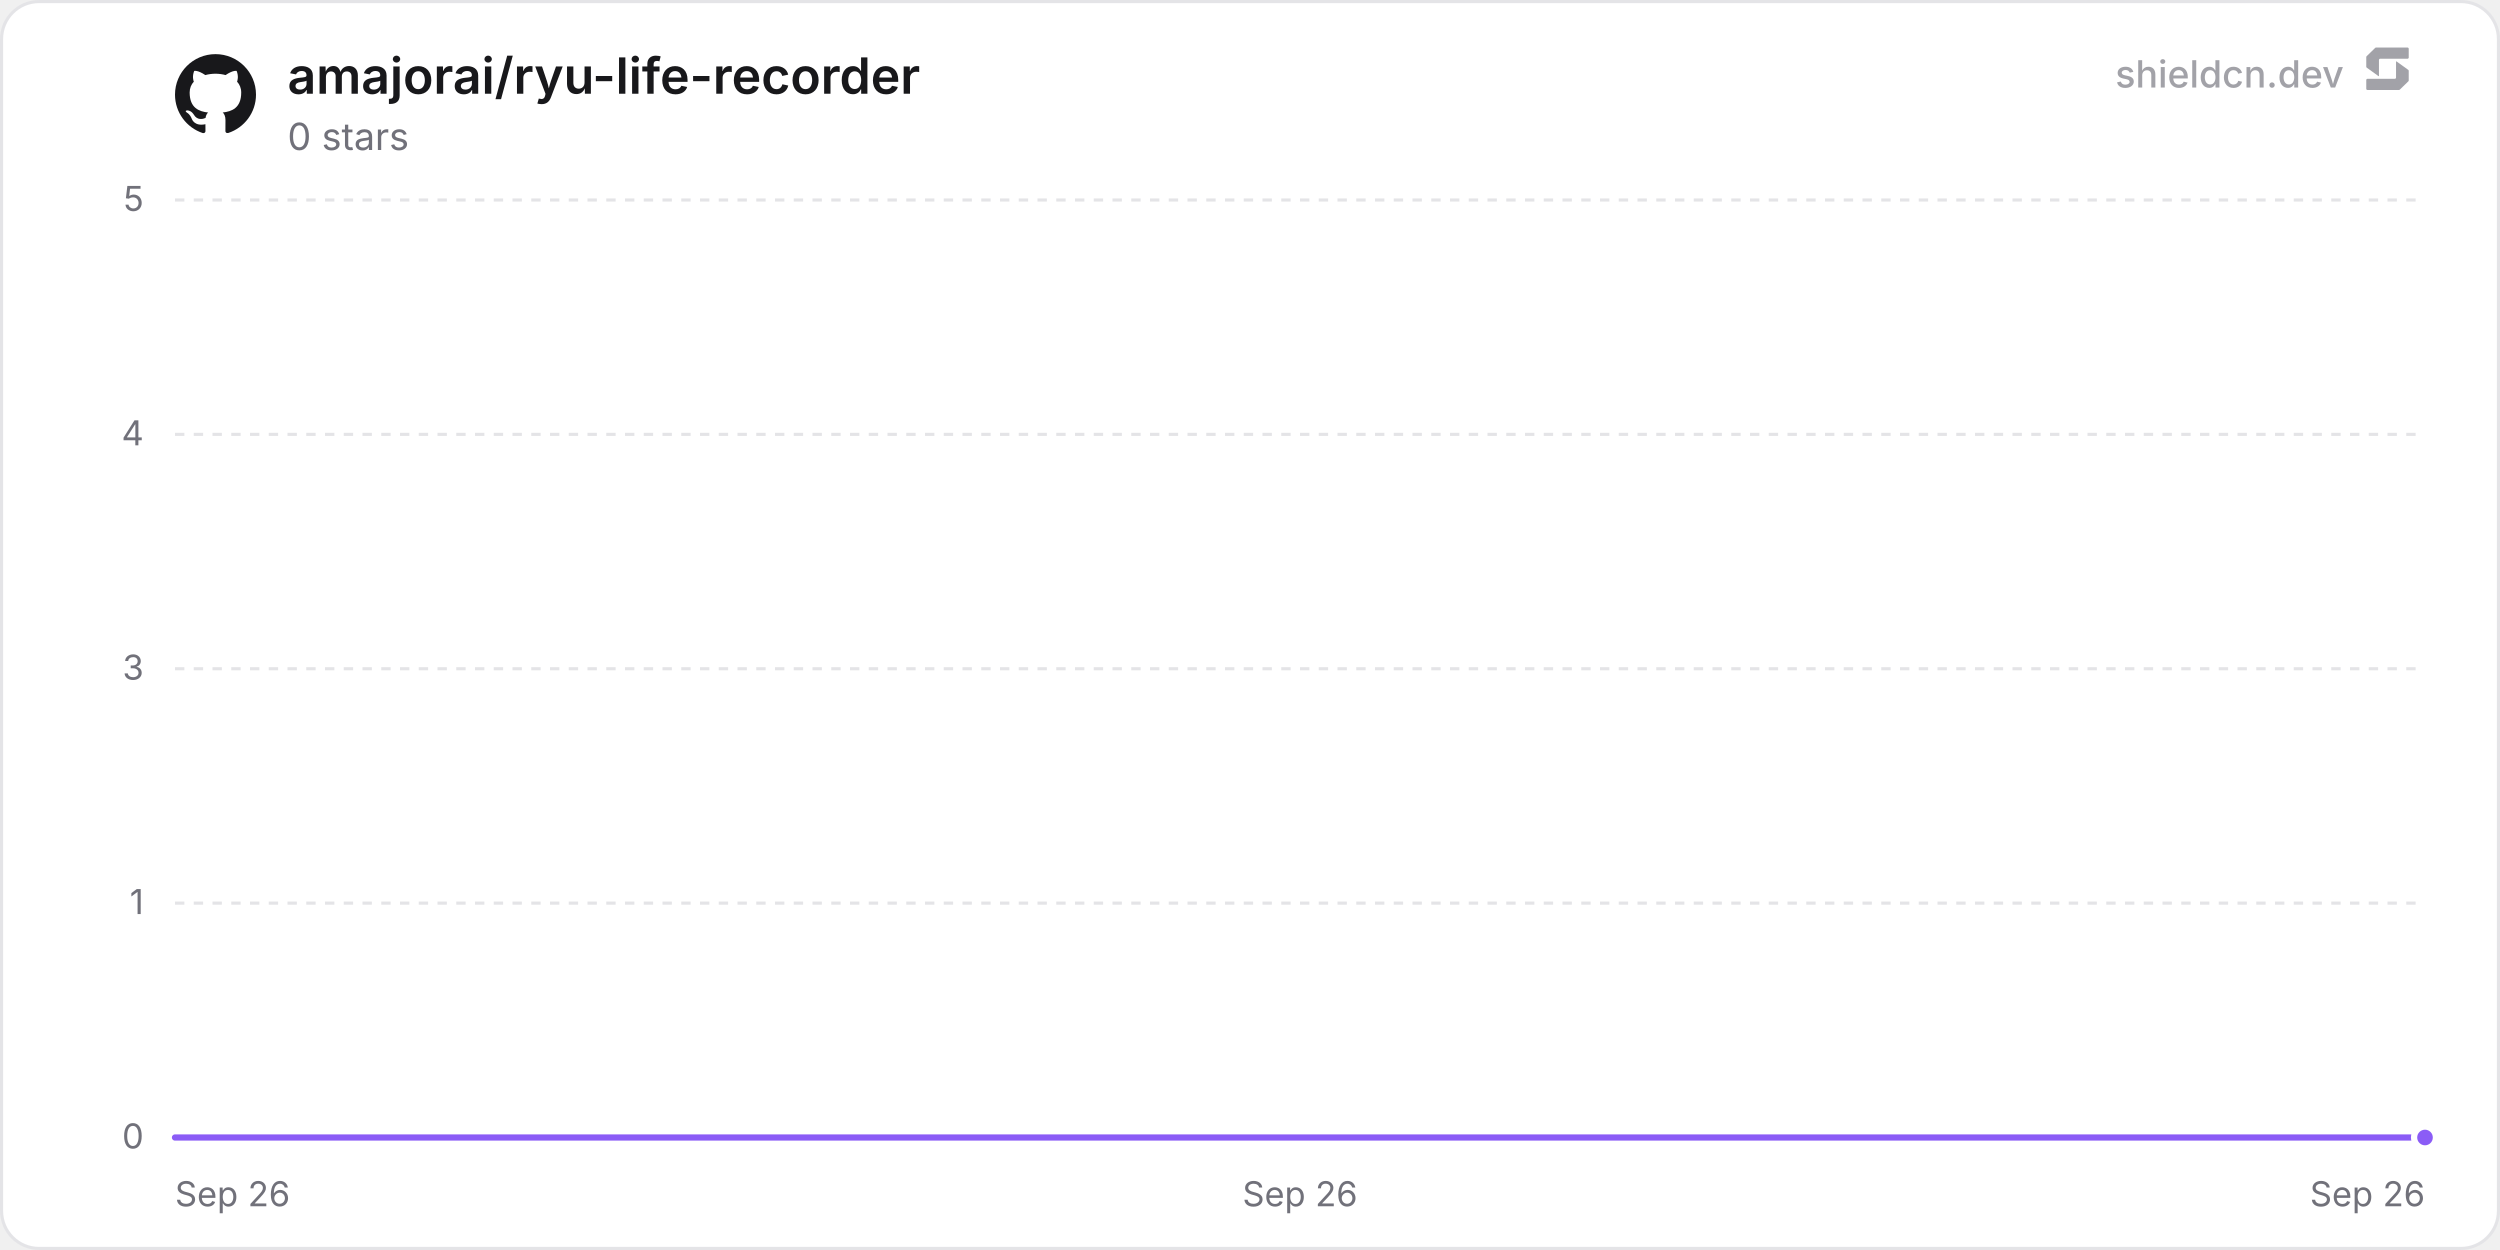
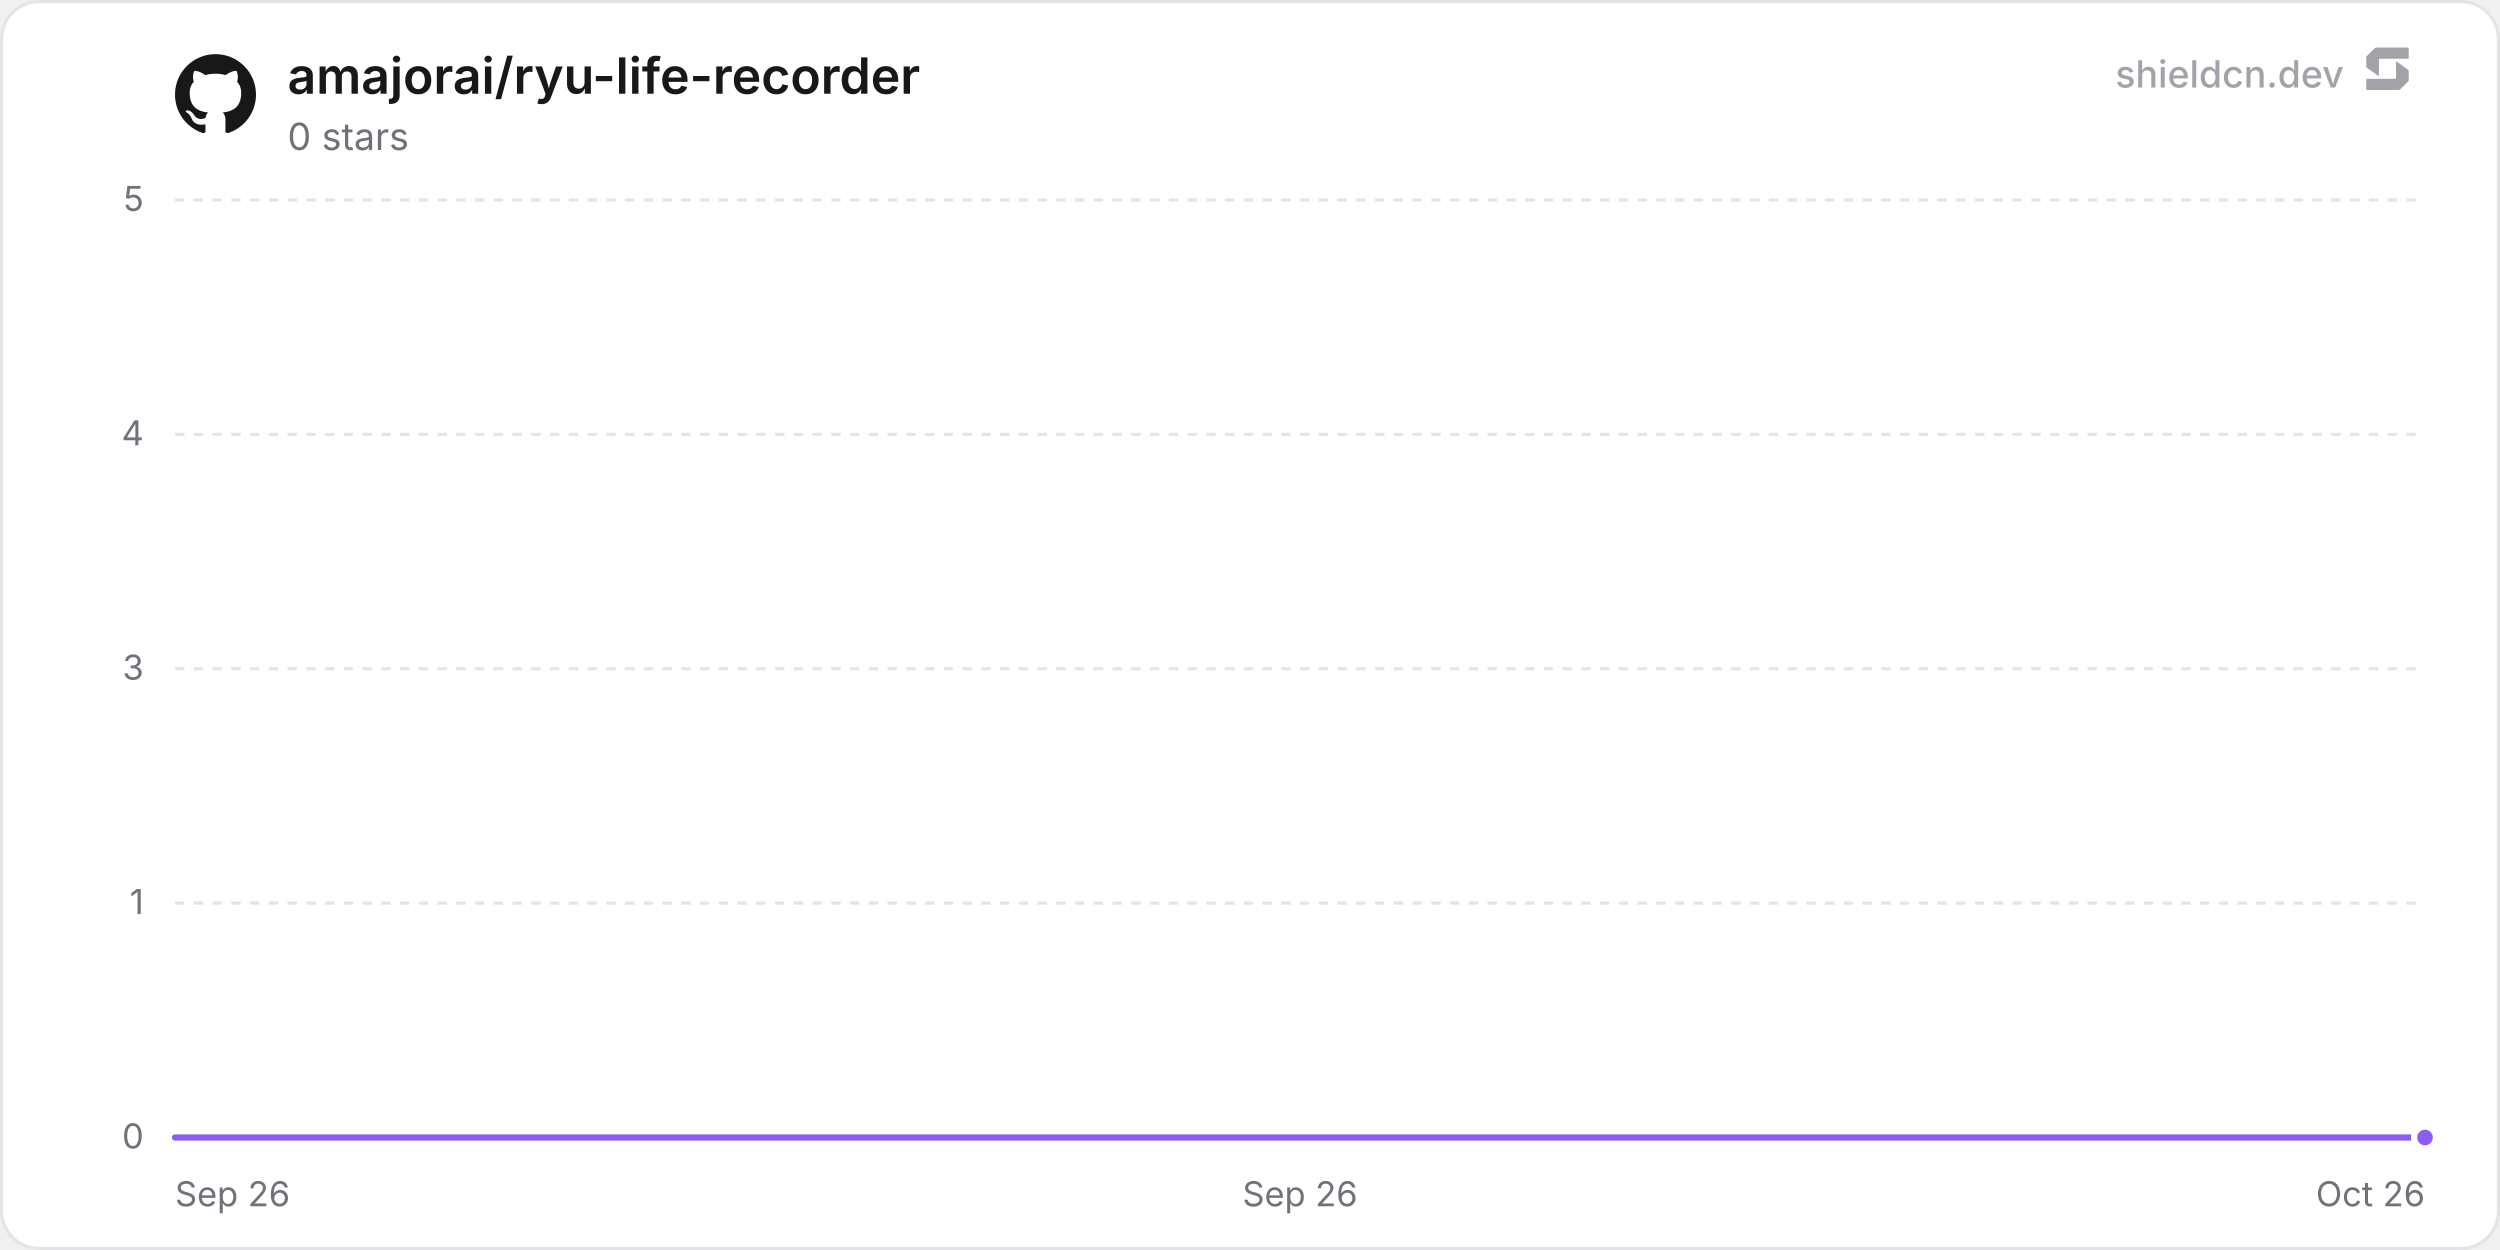
<svg xmlns="http://www.w3.org/2000/svg" width="800" height="400" viewBox="0 0 800 400" role="img" aria-label="amajorai/ryu-life-recorder">
  <defs>
    <linearGradient id="chartFill0" x1="0" y1="0" x2="0" y2="1">
      <stop offset="0%" stop-color="rgba(139, 92, 246, 0.35)" />
      <stop offset="100%" stop-color="rgba(139, 92, 246, 0)" />
    </linearGradient>
  </defs>
  <rect x="0.5" y="0.5" width="799" height="399" rx="12" fill="#ffffff" stroke="#e4e4e7" stroke-width="1" />
  <line x1="56" y1="364" x2="776" y2="364" stroke="#e4e4e7" stroke-width="1" />
  <text x="46" y="367.5" text-anchor="end" font-size="11" fill="#71717a" font-family="'Inter', ui-sans-serif, system-ui, -apple-system, BlinkMacSystemFont, 'Segoe UI', Roboto, Helvetica, Arial, sans-serif">0</text>
  <line x1="56" y1="289" x2="776" y2="289" stroke="#e4e4e7" stroke-width="1" stroke-dasharray="3 3" />
  <text x="46" y="292.5" text-anchor="end" font-size="11" fill="#71717a" font-family="'Inter', ui-sans-serif, system-ui, -apple-system, BlinkMacSystemFont, 'Segoe UI', Roboto, Helvetica, Arial, sans-serif">1</text>
  <line x1="56" y1="214" x2="776" y2="214" stroke="#e4e4e7" stroke-width="1" stroke-dasharray="3 3" />
  <text x="46" y="217.5" text-anchor="end" font-size="11" fill="#71717a" font-family="'Inter', ui-sans-serif, system-ui, -apple-system, BlinkMacSystemFont, 'Segoe UI', Roboto, Helvetica, Arial, sans-serif">3</text>
  <line x1="56" y1="139" x2="776" y2="139" stroke="#e4e4e7" stroke-width="1" stroke-dasharray="3 3" />
  <text x="46" y="142.5" text-anchor="end" font-size="11" fill="#71717a" font-family="'Inter', ui-sans-serif, system-ui, -apple-system, BlinkMacSystemFont, 'Segoe UI', Roboto, Helvetica, Arial, sans-serif">4</text>
  <line x1="56" y1="64" x2="776" y2="64" stroke="#e4e4e7" stroke-width="1" stroke-dasharray="3 3" />
  <text x="46" y="67.5" text-anchor="end" font-size="11" fill="#71717a" font-family="'Inter', ui-sans-serif, system-ui, -apple-system, BlinkMacSystemFont, 'Segoe UI', Roboto, Helvetica, Arial, sans-serif">5</text>
  <text x="56" y="386" text-anchor="start" font-size="11" fill="#71717a" font-family="'Inter', ui-sans-serif, system-ui, -apple-system, BlinkMacSystemFont, 'Segoe UI', Roboto, Helvetica, Arial, sans-serif">Sep 26</text>
  <text x="416" y="386" text-anchor="middle" font-size="11" fill="#71717a" font-family="'Inter', ui-sans-serif, system-ui, -apple-system, BlinkMacSystemFont, 'Segoe UI', Roboto, Helvetica, Arial, sans-serif">Sep 26</text>
-   <text x="776" y="386" text-anchor="end" font-size="11" fill="#71717a" font-family="'Inter', ui-sans-serif, system-ui, -apple-system, BlinkMacSystemFont, 'Segoe UI', Roboto, Helvetica, Arial, sans-serif">Sep 26</text>
-   <path d="M56 364 L261.65 364 L467.3 364 L672.95 364 L776 364 L776 364 L56 364 Z" fill="url(#chartFill0)" />
-   <path d="M56 364 L261.65 364 L467.3 364 L672.95 364 L776 364" fill="none" stroke="#8b5cf6" stroke-width="2" stroke-linejoin="round" stroke-linecap="round" />
+   <text x="776" y="386" text-anchor="end" font-size="11" fill="#71717a" font-family="'Inter', ui-sans-serif, system-ui, -apple-system, BlinkMacSystemFont, 'Segoe UI', Roboto, Helvetica, Arial, sans-serif">Oct 26</text>
+   <path d="M56 364 L253.4 364 L450.81 364 L648.21 364 L776 364 L776 364 L56 364 Z" fill="url(#chartFill0)" />
+   <path d="M56 364 L253.4 364 L450.81 364 L648.21 364 L776 364" fill="none" stroke="#8b5cf6" stroke-width="2" stroke-linejoin="round" stroke-linecap="round" />
  <circle cx="776" cy="364" r="3.5" fill="#8b5cf6" stroke="#ffffff" stroke-width="2" />
  <g transform="translate(56, 17) scale(1.08)" fill="#18181b">
    <path d="M12 .297c-6.63 0-12 5.373-12 12 0 5.303 3.438 9.8 8.205 11.385.6.113.82-.258.82-.577 0-.285-.01-1.04-.015-2.04-3.338.724-4.042-1.61-4.042-1.61C4.422 18.07 3.633 17.7 3.633 17.7c-1.087-.744.084-.729.084-.729 1.205.084 1.838 1.236 1.838 1.236 1.07 1.835 2.809 1.305 3.495.998.108-.776.417-1.305.76-1.605-2.665-.3-5.466-1.332-5.466-5.93 0-1.31.465-2.38 1.235-3.22-.135-.303-.54-1.523.105-3.176 0 0 1.005-.322 3.3 1.23.96-.267 1.98-.399 3-.405 1.02.006 2.04.138 3 .405 2.28-1.552 3.285-1.23 3.285-1.23.645 1.653.24 2.873.12 3.176.765.84 1.23 1.91 1.23 3.22 0 4.61-2.805 5.625-5.475 5.92.42.36.81 1.096.81 2.22 0 1.606-.015 2.896-.015 3.286 0 .315.21.69.825.57C20.565 22.092 24 17.592 24 12.297c0-6.627-5.373-12-12-12" />
  </g>
  <text x="92" y="30" font-size="16" font-weight="600" fill="#18181b" font-family="'Inter', ui-sans-serif, system-ui, -apple-system, BlinkMacSystemFont, 'Segoe UI', Roboto, Helvetica, Arial, sans-serif">amajorai/ryu-life-recorder</text>
  <text x="92" y="48" font-size="12" fill="#71717a" font-family="'Inter', ui-sans-serif, system-ui, -apple-system, BlinkMacSystemFont, 'Segoe UI', Roboto, Helvetica, Arial, sans-serif">0 stars</text>
  <g fill-opacity="0.65">
    <text x="750" y="28" text-anchor="end" font-size="12" font-weight="500" fill="#71717a" font-family="'Inter', ui-sans-serif, system-ui, -apple-system, BlinkMacSystemFont, 'Segoe UI', Roboto, Helvetica, Arial, sans-serif">shieldcn.dev</text>
    <g transform="translate(756, 14) scale(0.01)" fill="#71717a">
      <path d="M1088.4,565.1c-6.5-4.7-15.5,0-15.5,7.9v510.2c0,21.3-18.1,38.6-40.4,38.6H160.9c-22.3,0-40.4,17.3-40.4,38.6v280.8c0,21.3,18.1,38.6,40.4,38.6h1004.5c10.8,0,21.2-4.2,28.8-11.6l273.4-266.3c7.4-7.2,11.6-16.9,11.6-27v-308.7c0-12.1-5.9-23.5-16.1-30.8l-374.7-270.3Z" />
      <path d="M511.2,1035.9c6.5,4.7,15.5,0,15.5-7.9v-510.2c0-21.3,18.1-38.6,40.4-38.6h871.7c22.3,0,40.4-17.3,40.4-38.6V159.7c0-21.3-18.1-38.6-40.4-38.6H434.3c-10.8,0-21.2,4.2-28.8,11.6L132,399c-7.4,7.2-11.6,16.9-11.6,27v308.7c0,12.1,5.9,23.5,16.1,30.8l374.7,270.3Z" />
    </g>
  </g>
</svg>
